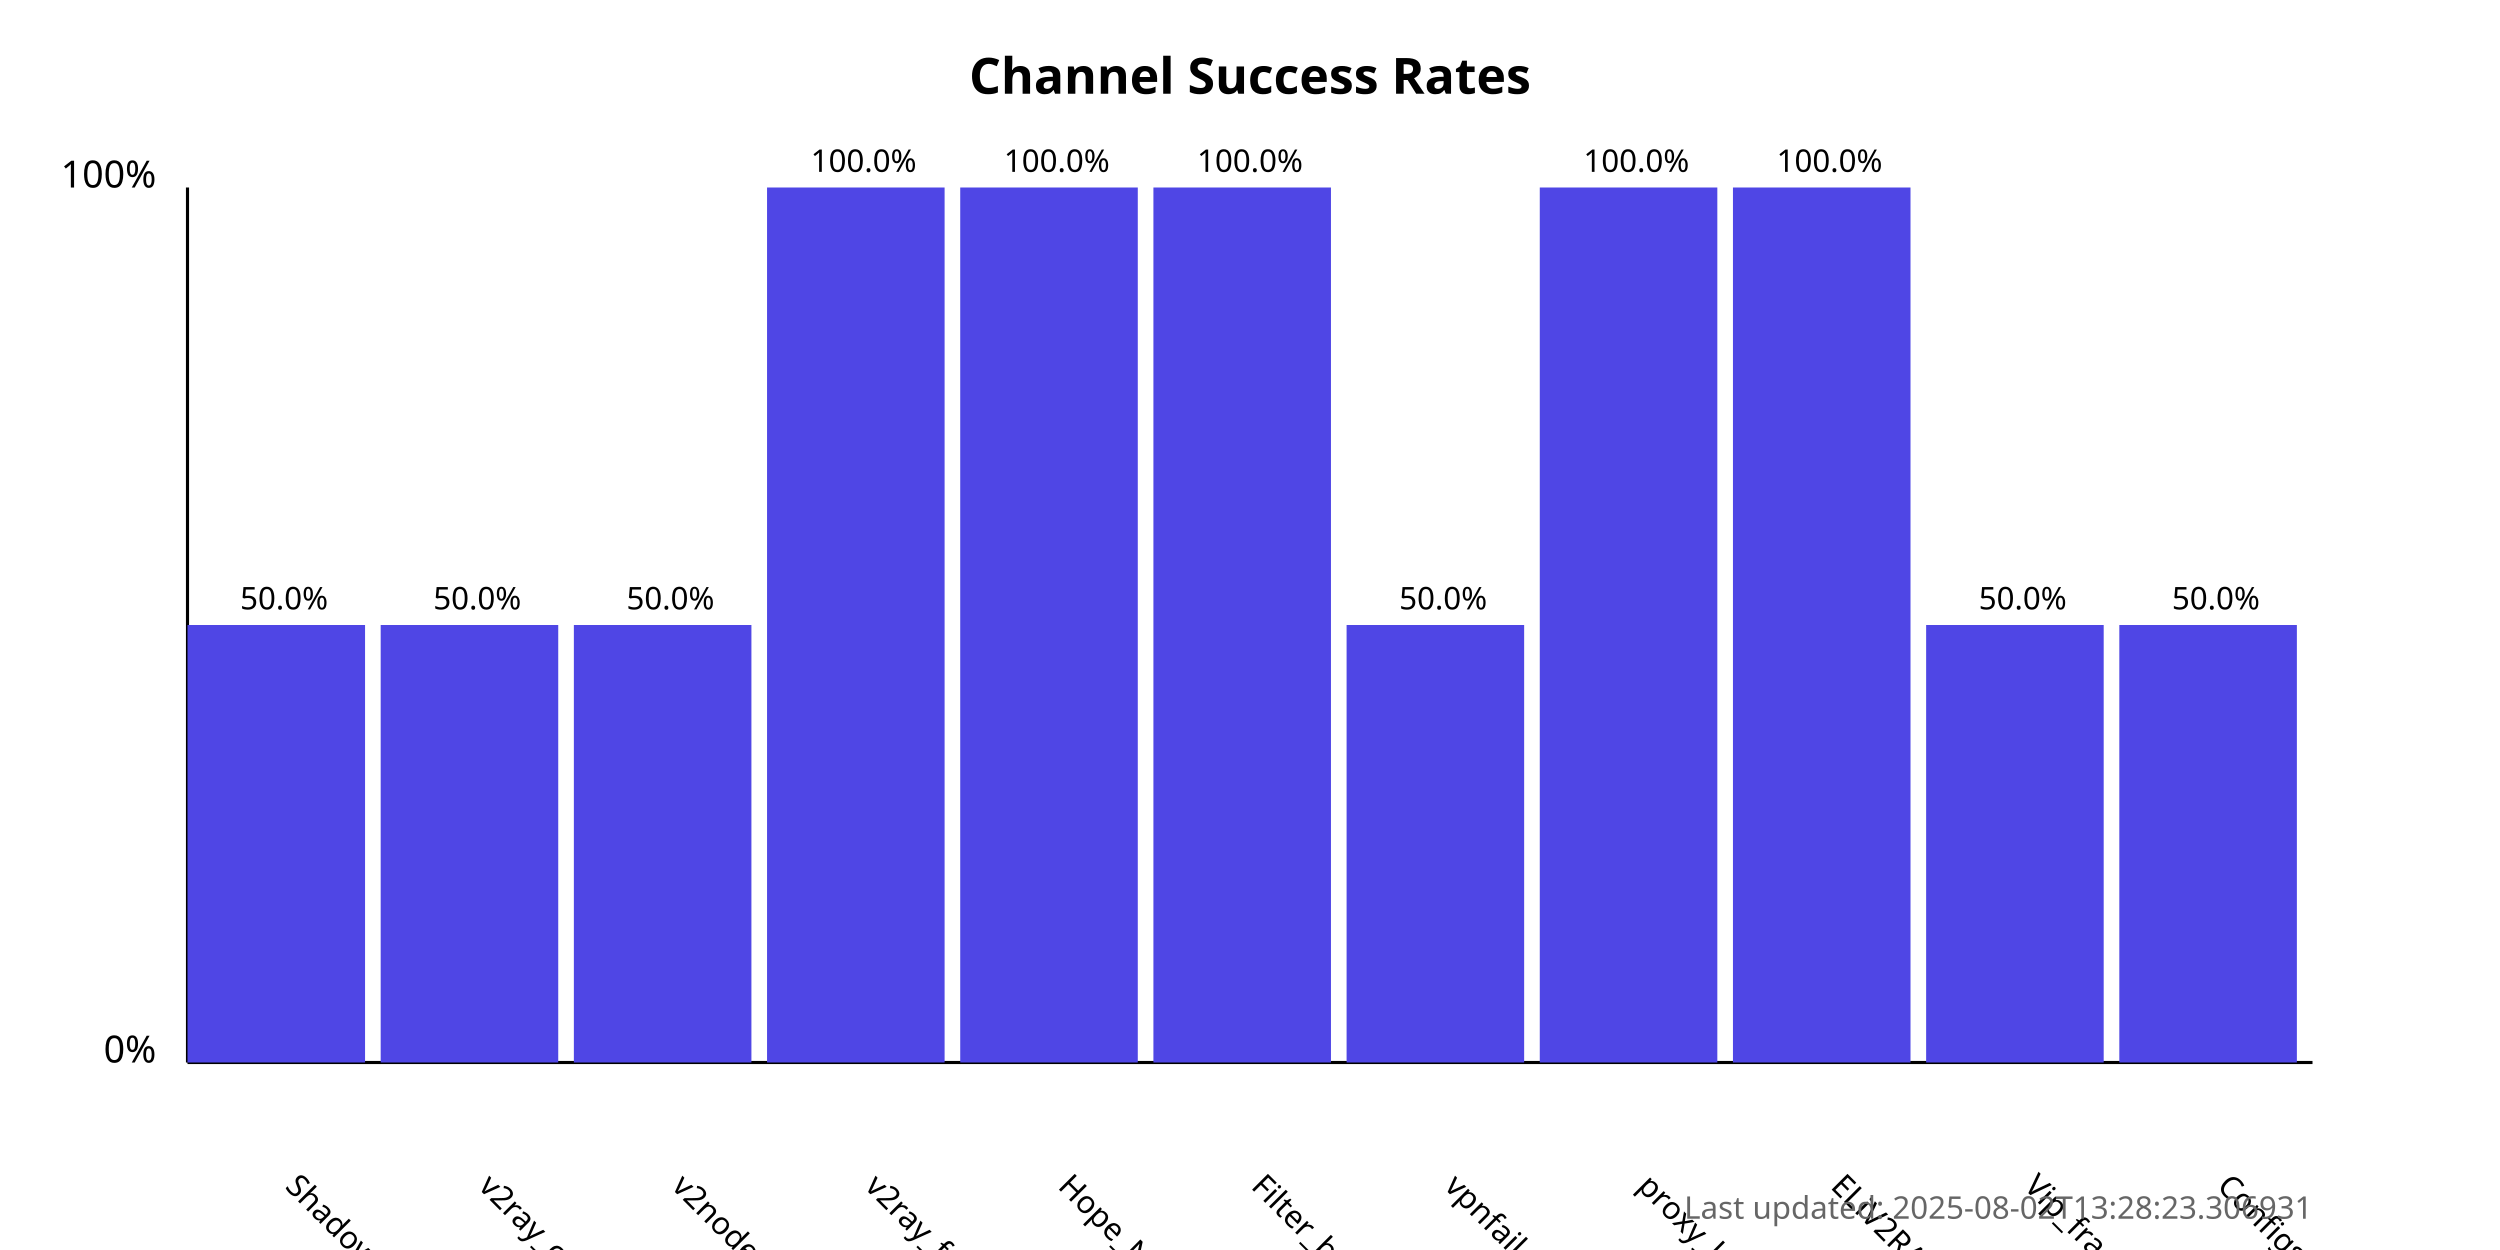
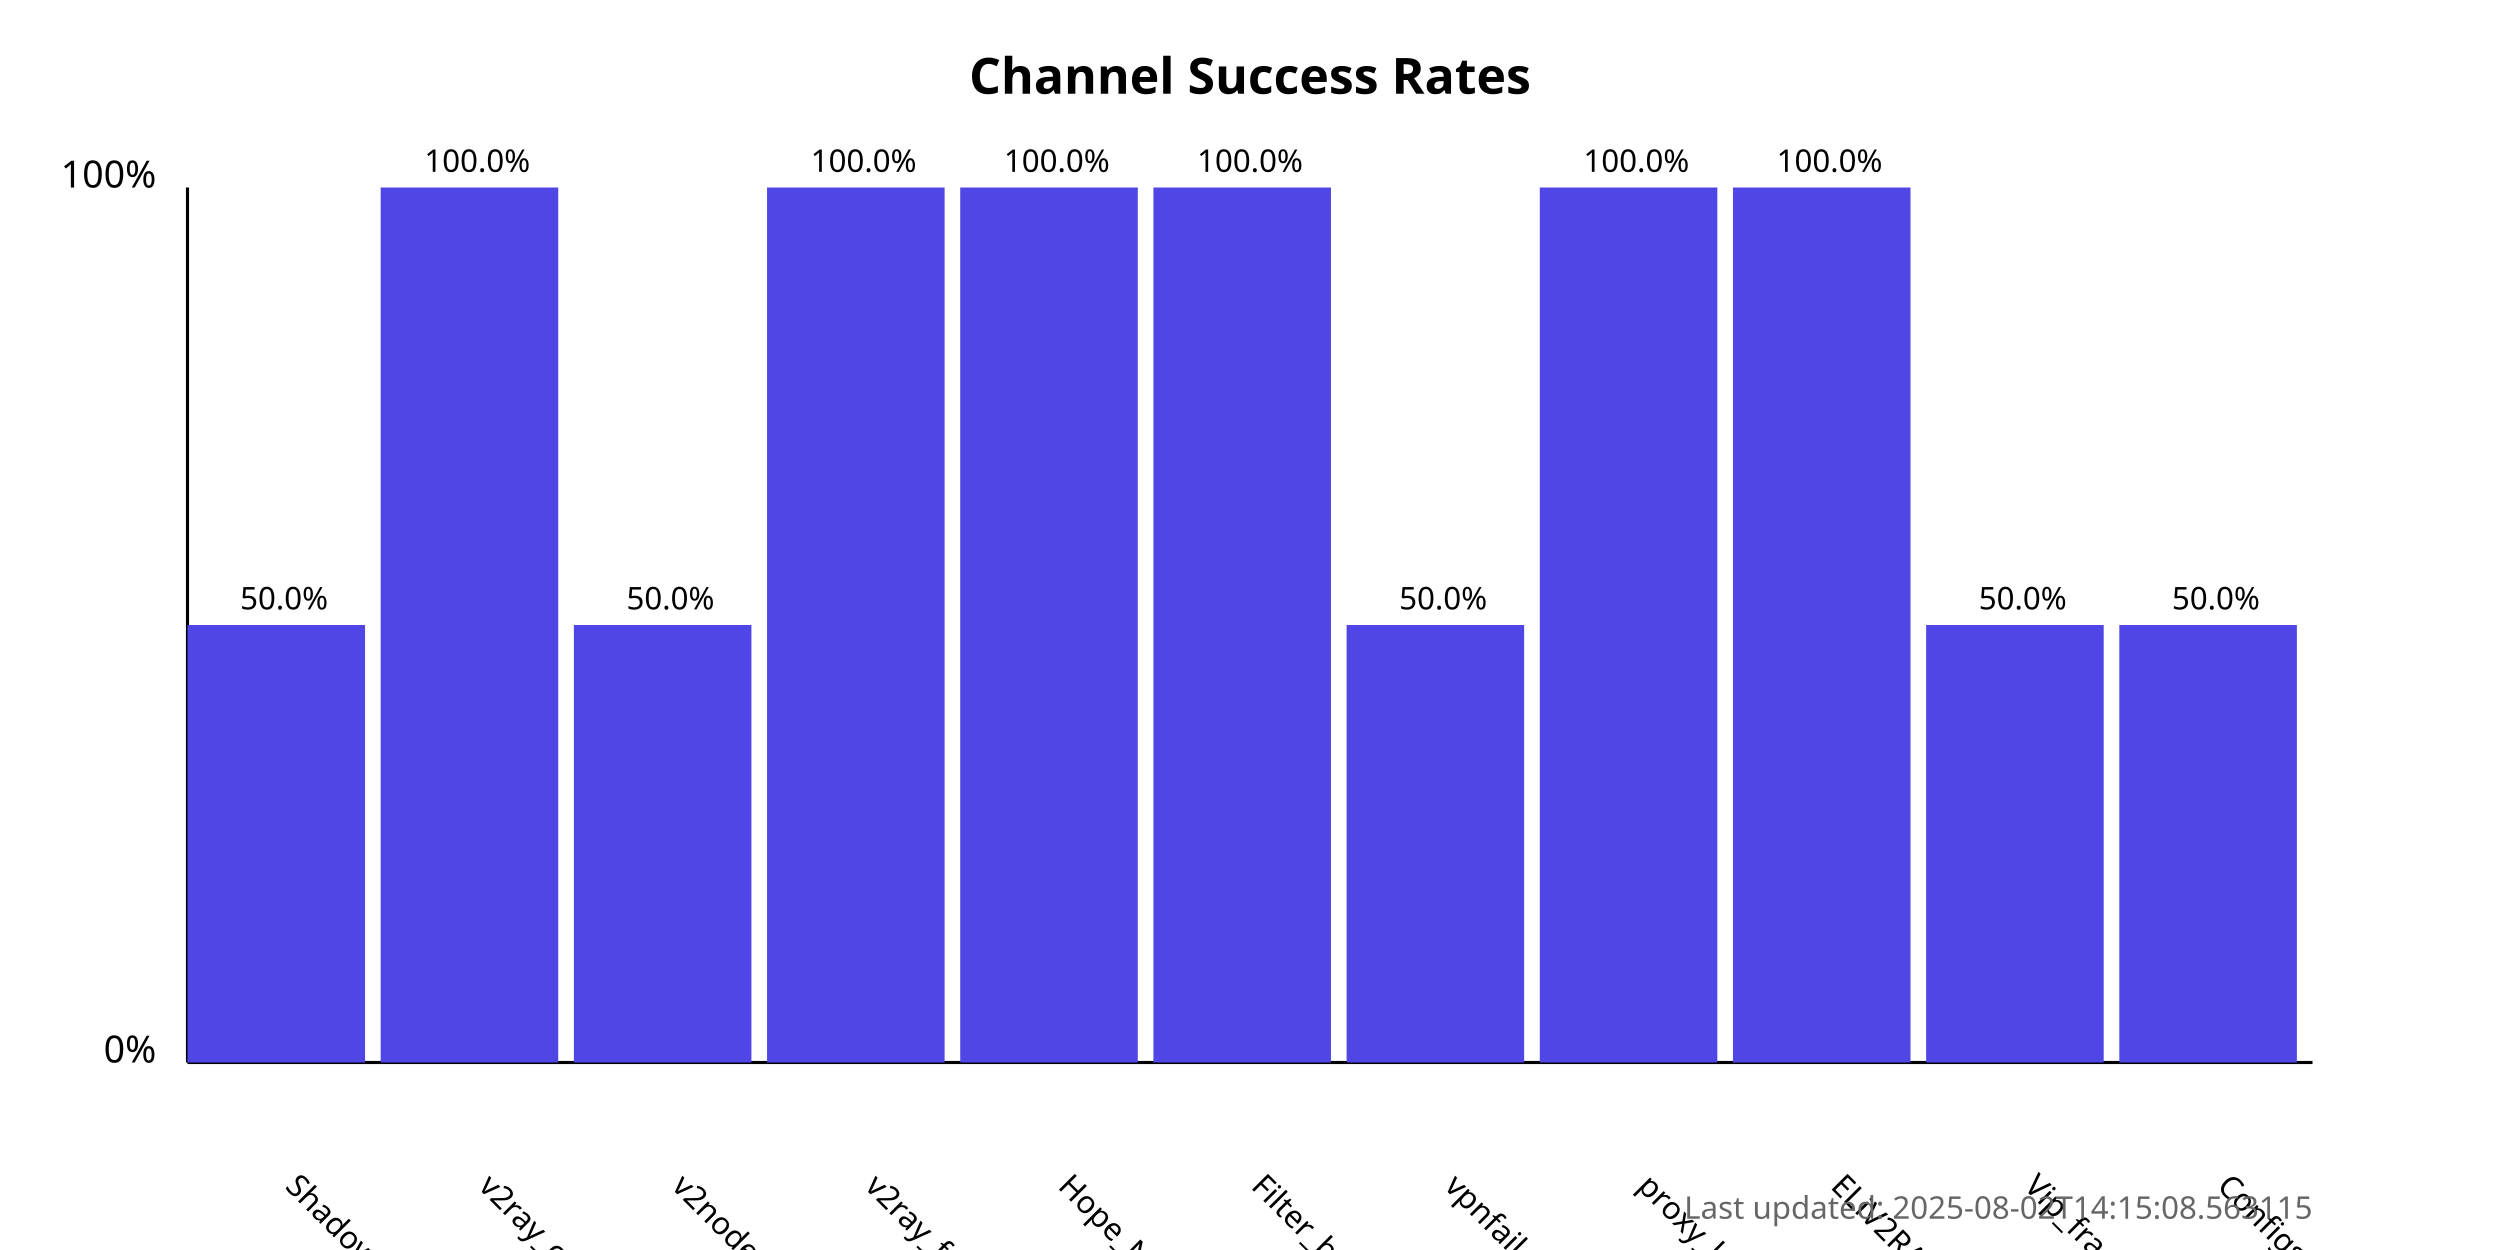
<svg xmlns="http://www.w3.org/2000/svg" width="800" height="400">
  <style>
            .chart-title { font: bold 16px sans-serif; }
            .axis-label { font: 12px sans-serif; }
            .tick-label { font: 10px sans-serif; }
            .bar { fill: #4f46e5; }
            .bar:hover { fill: #6366f1; }
            .timestamp { font: 10px sans-serif; fill: #666; }
        </style>
  <text x="400.0" y="30" text-anchor="middle" class="chart-title">
            Channel Success Rates
        </text>
  <line x1="60" y1="340" x2="60" y2="60" stroke="black" stroke-width="1" />
  <line x1="60" y1="340" x2="740" y2="340" stroke="black" stroke-width="1" />
  <text x="50" y="340" text-anchor="end" class="axis-label">0%</text>
  <text x="50" y="60" text-anchor="end" class="axis-label">100%</text>
  <g>
    <rect x="60" y="200.0" width="56.818" height="140.0" class="bar" />
    <text x="90.909" y="380" transform="rotate(45, 90.90909, 380)" text-anchor="start" class="tick-label">
                ShadowProxy66
            </text>
    <text x="90.909" y="195.0" text-anchor="middle" class="tick-label">
                50.0%
            </text>
  </g>
  <g>
-     <rect x="121.818" y="200.0" width="56.818" height="140.0" class="bar" />
+     <rect x="121.818" y="60.0" width="56.818" height="280.0" class="bar" />
    <text x="152.727" y="380" transform="rotate(45, 152.7273, 380)" text-anchor="start" class="tick-label">
                v2ray_configs_pool
            </text>
-     <text x="152.727" y="195.0" text-anchor="middle" class="tick-label">
-                 50.0%
+     <text x="152.727" y="55.0" text-anchor="middle" class="tick-label">
+                 100.0%
            </text>
  </g>
  <g>
    <rect x="183.636" y="200.0" width="56.818" height="140.0" class="bar" />
    <text x="214.545" y="380" transform="rotate(45, 214.5455, 380)" text-anchor="start" class="tick-label">
                v2nodes
            </text>
    <text x="214.545" y="195.0" text-anchor="middle" class="tick-label">
                50.0%
            </text>
  </g>
  <g>
    <rect x="245.455" y="60.0" width="56.818" height="280.0" class="bar" />
    <text x="276.364" y="380" transform="rotate(45, 276.3636, 380)" text-anchor="start" class="tick-label">
                v2ray_free_conf
            </text>
    <text x="276.364" y="55.0" text-anchor="middle" class="tick-label">
                100.0%
            </text>
  </g>
  <g>
    <rect x="307.273" y="60.0" width="56.818" height="280.0" class="bar" />
    <text x="338.182" y="380" transform="rotate(45, 338.1818, 380)" text-anchor="start" class="tick-label">
                Hope_Net
            </text>
    <text x="338.182" y="55.0" text-anchor="middle" class="tick-label">
                100.0%
            </text>
  </g>
  <g>
    <rect x="369.091" y="60.0" width="56.818" height="280.0" class="bar" />
    <text x="400.0" y="380" transform="rotate(45, 400.0, 380)" text-anchor="start" class="tick-label">
                Filter_breaker
            </text>
    <text x="400.0" y="55.0" text-anchor="middle" class="tick-label">
                100.0%
            </text>
  </g>
  <g>
    <rect x="430.909" y="200.0" width="56.818" height="140.0" class="bar" />
    <text x="461.818" y="380" transform="rotate(45, 461.8182, 380)" text-anchor="start" class="tick-label">
                vpnfail_vless
            </text>
    <text x="461.818" y="195.0" text-anchor="middle" class="tick-label">
                50.0%
            </text>
  </g>
  <g>
    <rect x="492.727" y="60.0" width="56.818" height="280.0" class="bar" />
    <text x="523.636" y="380" transform="rotate(45, 523.6364, 380)" text-anchor="start" class="tick-label">
                proxy_kafee
            </text>
    <text x="523.636" y="55.0" text-anchor="middle" class="tick-label">
                100.0%
            </text>
  </g>
  <g>
    <rect x="554.545" y="60.0" width="56.818" height="280.0" class="bar" />
    <text x="585.455" y="380" transform="rotate(45, 585.4545, 380)" text-anchor="start" class="tick-label">
                ELiV2RAY
            </text>
    <text x="585.455" y="55.0" text-anchor="middle" class="tick-label">
                100.0%
            </text>
  </g>
  <g>
    <rect x="616.364" y="200.0" width="56.818" height="140.0" class="bar" />
    <text x="647.273" y="380" transform="rotate(45, 647.2727, 380)" text-anchor="start" class="tick-label">
                Vip_fragment_v2ray
            </text>
    <text x="647.273" y="195.0" text-anchor="middle" class="tick-label">
                50.0%
            </text>
  </g>
  <g>
    <rect x="678.182" y="200.0" width="56.818" height="140.0" class="bar" />
    <text x="709.091" y="380" transform="rotate(45, 709.0909, 380)" text-anchor="start" class="tick-label">
                ConfigsHubPlus
            </text>
    <text x="709.091" y="195.0" text-anchor="middle" class="tick-label">
                50.0%
            </text>
  </g>
  <text x="740" y="390" text-anchor="end" class="timestamp">
-             Last updated: 2025-08-02T13:28:23.306931
+             Last updated: 2025-08-02T14:15:08.563115
        </text>
</svg>
